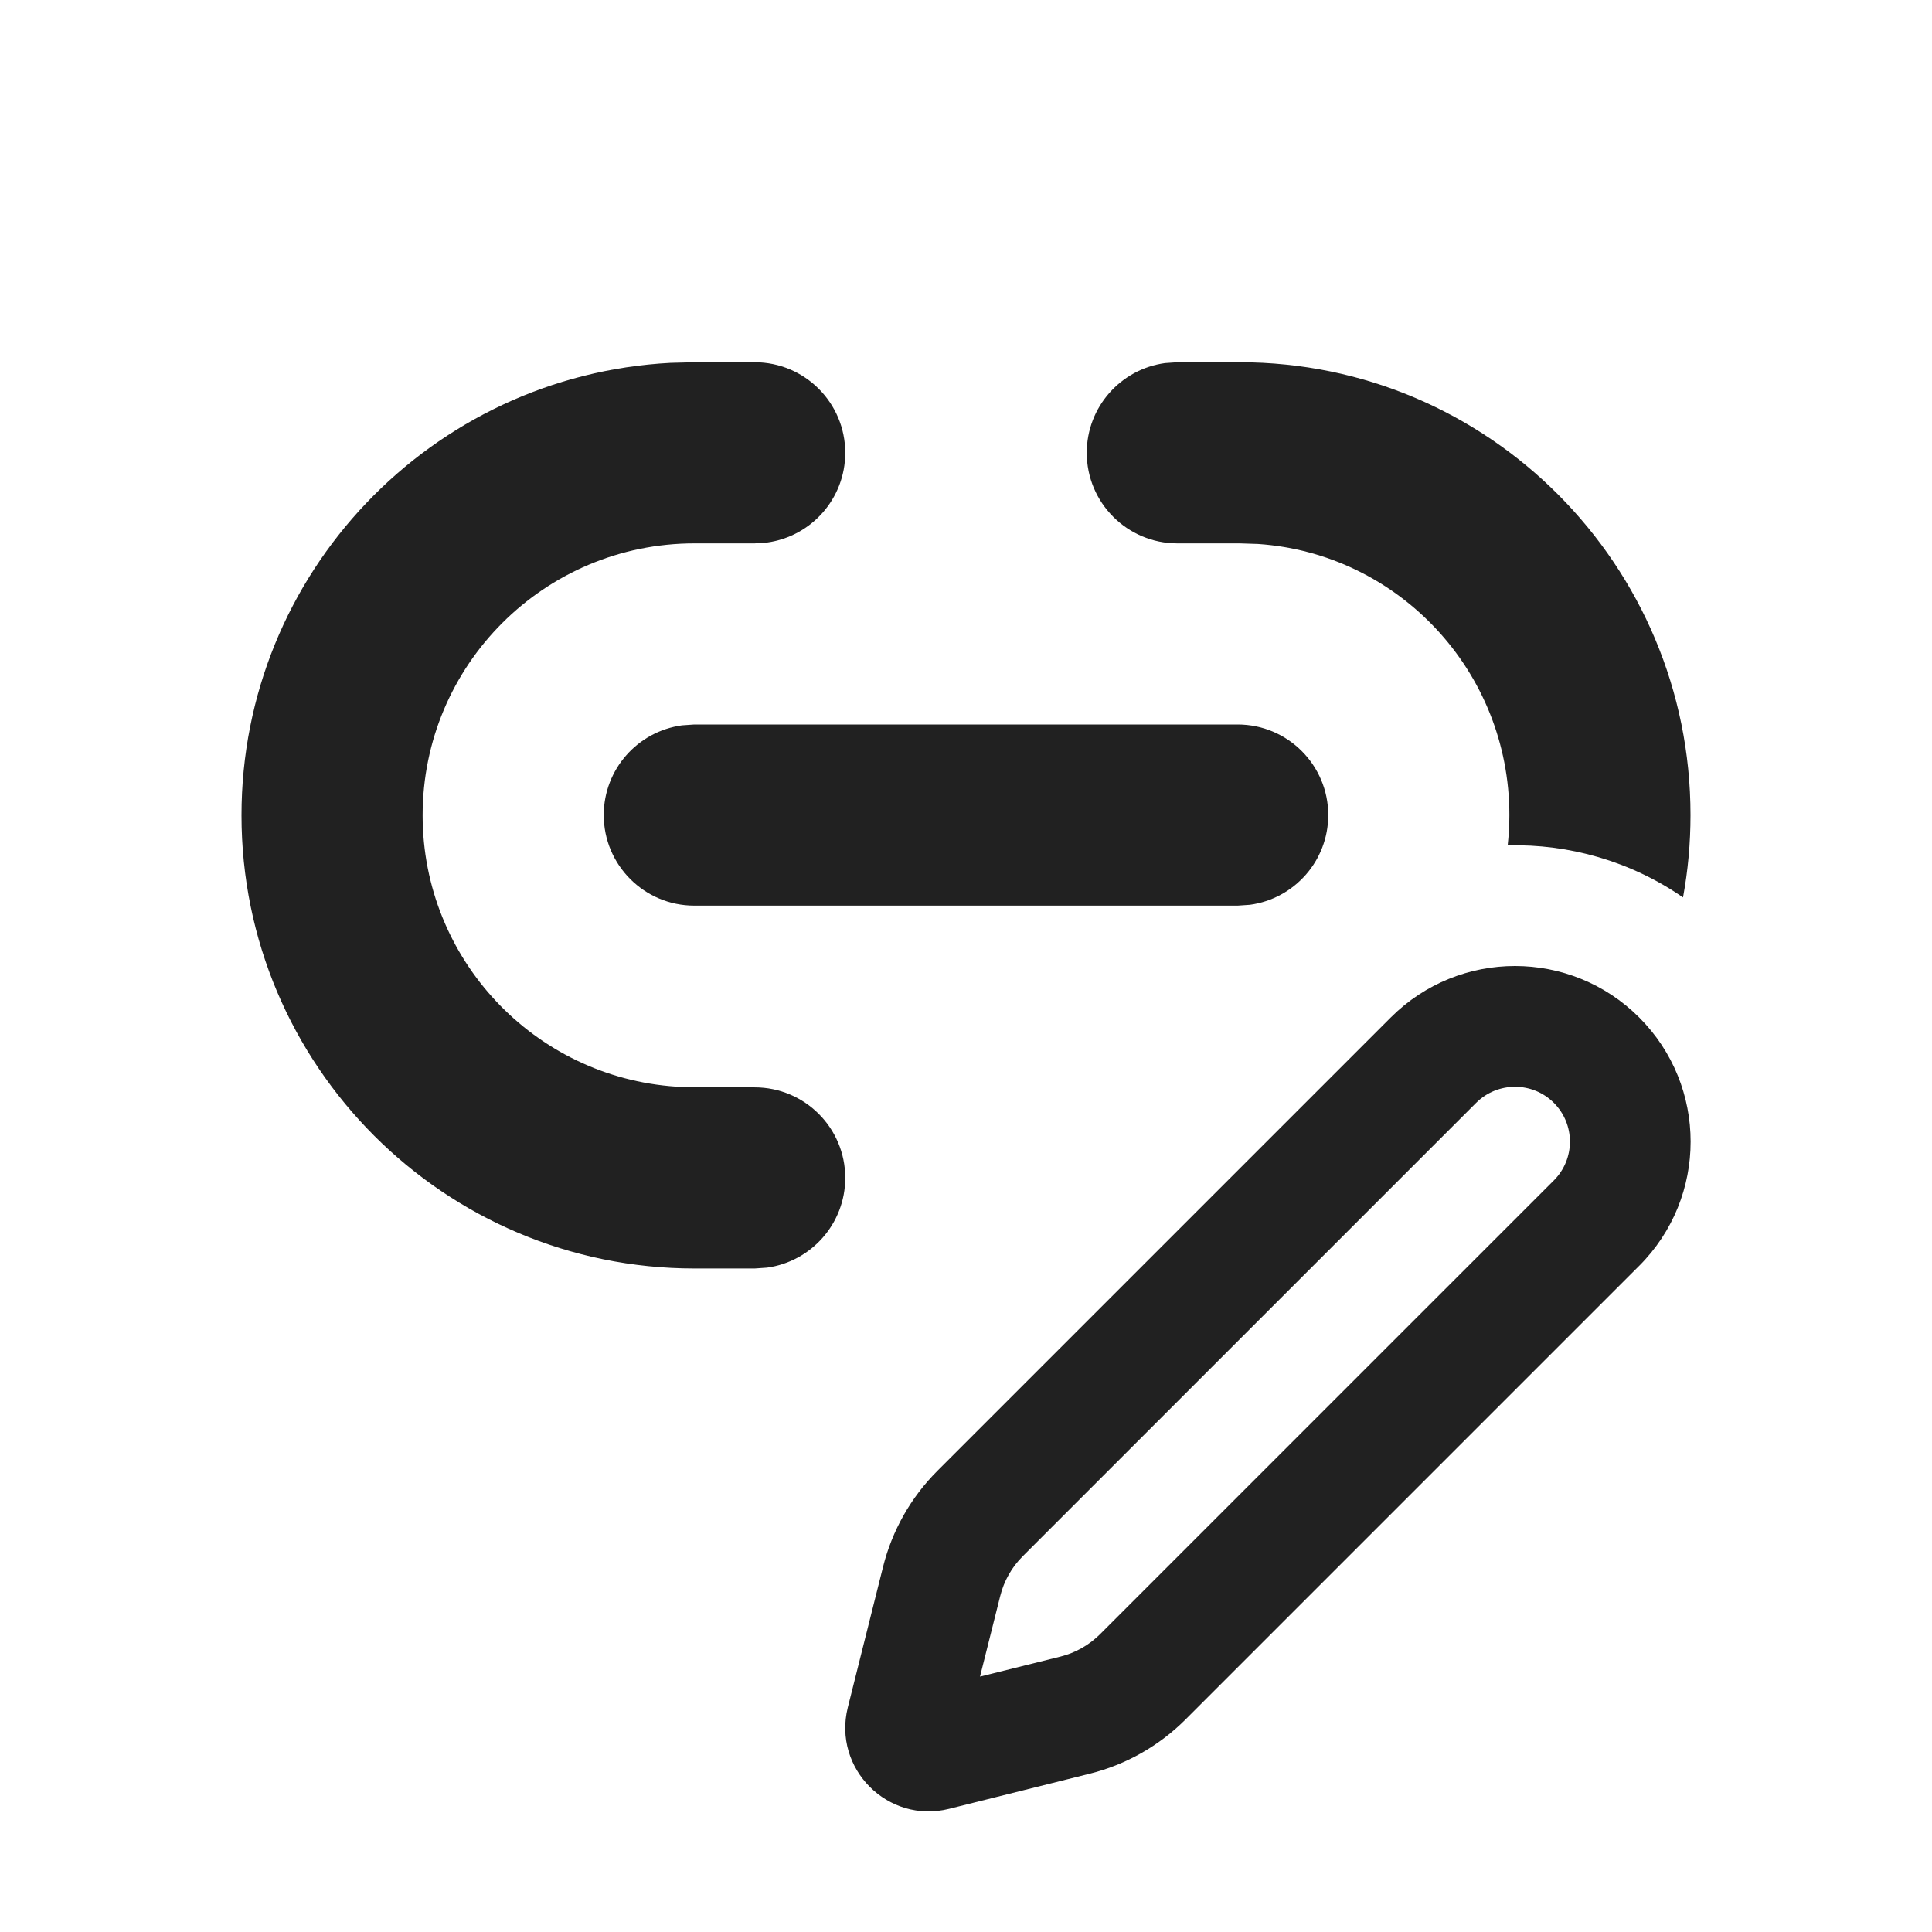
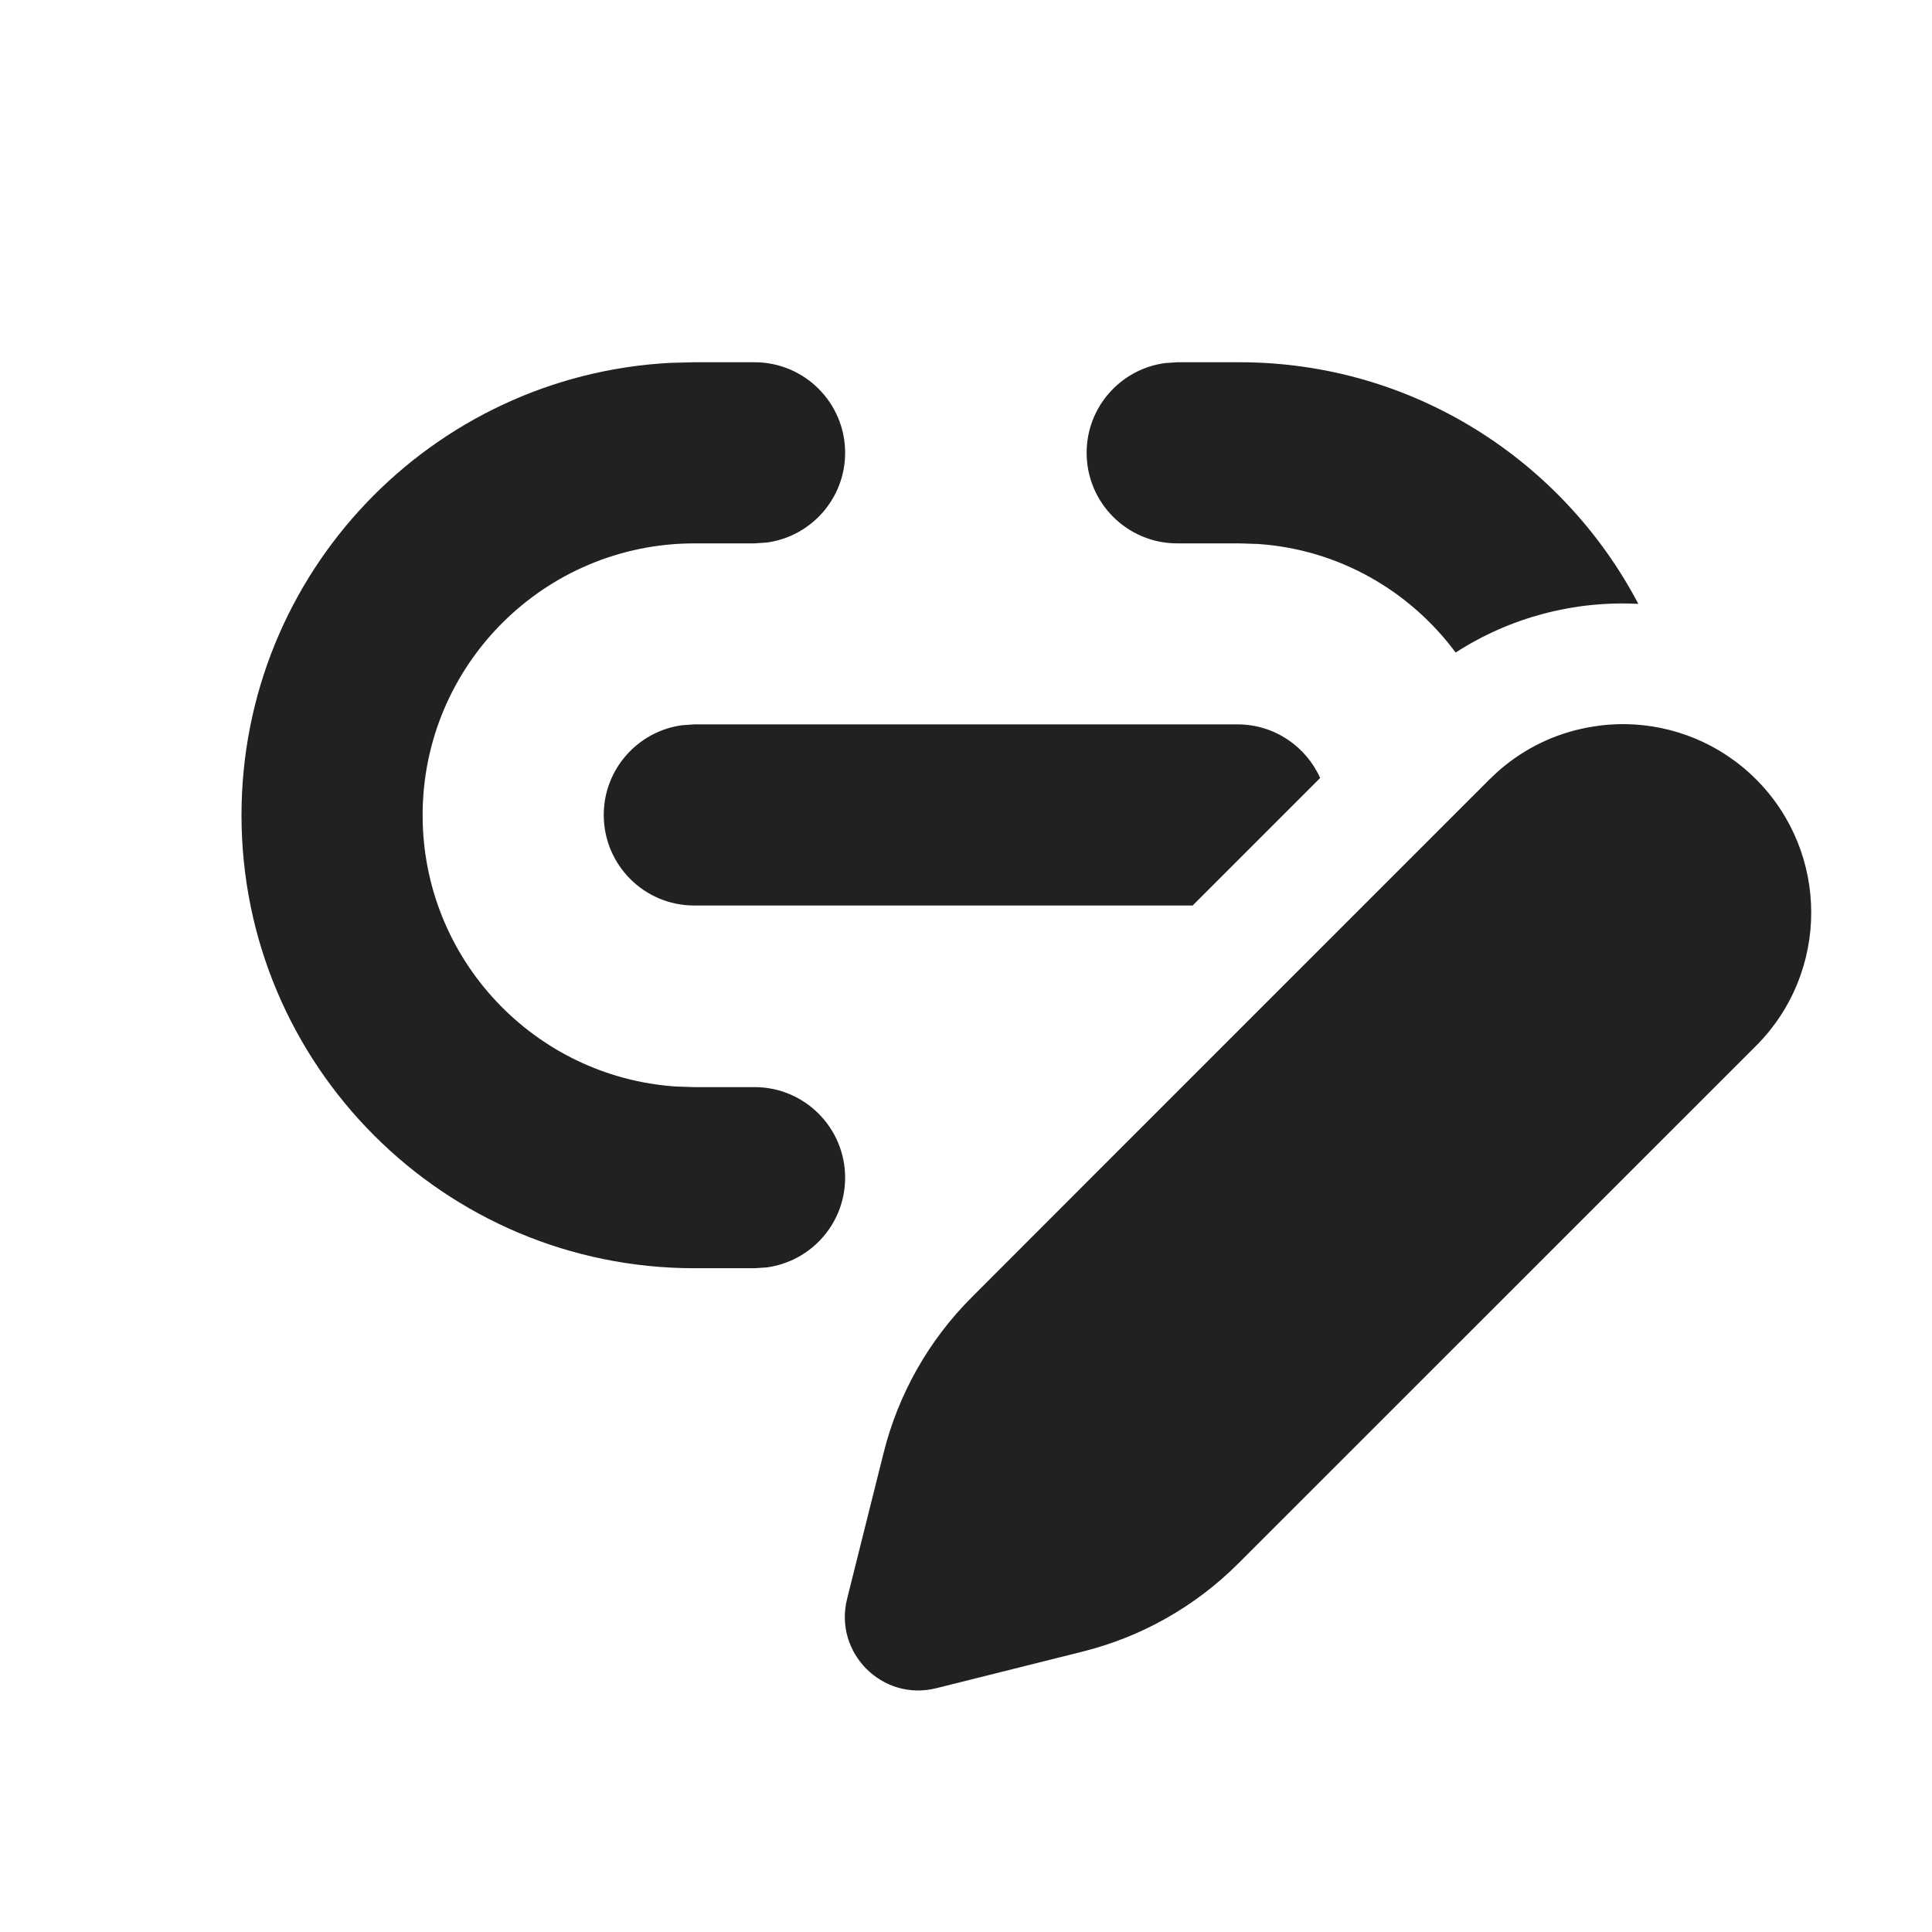
<svg xmlns="http://www.w3.org/2000/svg" width="16" height="16" viewBox="0 0 16 16" fill="none">
-   <path d="M9.75 3H10.266C12.329 3 14 4.68 14 6.75C14 6.983 13.979 7.211 13.938 7.432C13.504 7.132 12.993 6.988 12.486 7.001C12.495 6.918 12.5 6.835 12.5 6.75C12.5 5.558 11.581 4.584 10.419 4.505L10.266 4.5H9.75C9.336 4.5 9 4.164 9 3.75C9 3.37 9.282 3.057 9.648 3.007L9.75 3Z" fill="#212121" />
-   <path d="M5.752 3H6.25C6.664 3 7 3.336 7 3.75C7 4.13 6.718 4.443 6.352 4.493L6.25 4.5H5.752C4.508 4.5 3.5 5.508 3.5 6.752C3.5 7.944 4.426 8.92 5.598 8.999L5.752 9.005H6.25C6.664 9.005 7 9.34 7 9.755C7 10.134 6.718 10.448 6.352 10.498L6.25 10.505H5.752C3.68 10.505 2 8.825 2 6.752C2 4.747 3.573 3.109 5.553 3.005L5.752 3Z" fill="#212121" />
-   <path d="M5.75 6H10.25C10.664 6 11 6.336 11 6.75C11 7.13 10.718 7.443 10.352 7.493L10.25 7.5H5.75C5.336 7.5 5 7.164 5 6.75C5 6.37 5.282 6.057 5.648 6.007L5.75 6Z" fill="#212121" />
-   <path d="M11.518 8.426C12.086 7.858 13.007 7.858 13.575 8.426C14.143 8.994 14.143 9.915 13.575 10.483L9.819 14.239C9.6 14.458 9.326 14.614 9.025 14.689L7.86 14.98C7.354 15.107 6.895 14.648 7.021 14.141L7.313 12.976C7.388 12.676 7.543 12.401 7.762 12.182L11.518 8.426ZM12.225 9.133L8.469 12.889C8.378 12.98 8.314 13.094 8.283 13.219L8.116 13.885L8.783 13.719C8.907 13.688 9.021 13.623 9.112 13.532L12.868 9.776C13.046 9.598 13.046 9.311 12.868 9.133C12.691 8.956 12.403 8.956 12.225 9.133Z" fill="#212121" />
+   <path d="M10.265 3H9.749L9.647 3.007C9.281 3.057 8.999 3.37 8.999 3.75C8.999 4.164 9.335 4.5 9.749 4.5H10.265L10.418 4.505C11.087 4.55 11.676 4.893 12.055 5.404C12.512 5.109 13.043 4.974 13.568 5.001C12.942 3.811 11.698 3 10.265 3ZM10.933 6.443L9.877 7.499H5.749C5.335 7.499 5 7.163 5 6.749C5 6.37 5.282 6.056 5.648 6.006L5.749 5.999H10.249C10.554 5.999 10.816 6.182 10.933 6.443ZM13.194 6.017C12.932 6.058 12.679 6.166 12.462 6.341C12.462 6.341 12.462 6.341 12.462 6.341C12.418 6.376 12.377 6.414 12.336 6.454L9 9.79C9 9.791 9 9.79 9 9.79L8.049 10.742C7.693 11.097 7.44 11.543 7.318 12.031L7.015 13.242C6.904 13.689 7.308 14.093 7.754 13.981L8.965 13.678C9.454 13.556 9.899 13.304 10.255 12.948L14.543 8.661C15.152 8.051 15.152 7.064 14.543 6.454C14.244 6.155 13.854 6.003 13.463 5.997C13.373 5.996 13.283 6.002 13.194 6.017ZM6.249 3H5.752L5.552 3.005C3.573 3.109 2 4.746 2 6.751C2 8.823 3.68 10.503 5.752 10.503H6.249L6.351 10.496C6.717 10.446 6.999 10.133 6.999 9.753C6.999 9.339 6.663 9.003 6.249 9.003H5.752L5.597 8.998C4.426 8.919 3.5 7.943 3.5 6.751C3.5 5.508 4.508 4.5 5.752 4.5H6.249L6.351 4.493C6.717 4.443 6.999 4.129 6.999 3.75C6.999 3.336 6.663 3 6.249 3Z" fill="#212121" />
</svg>
